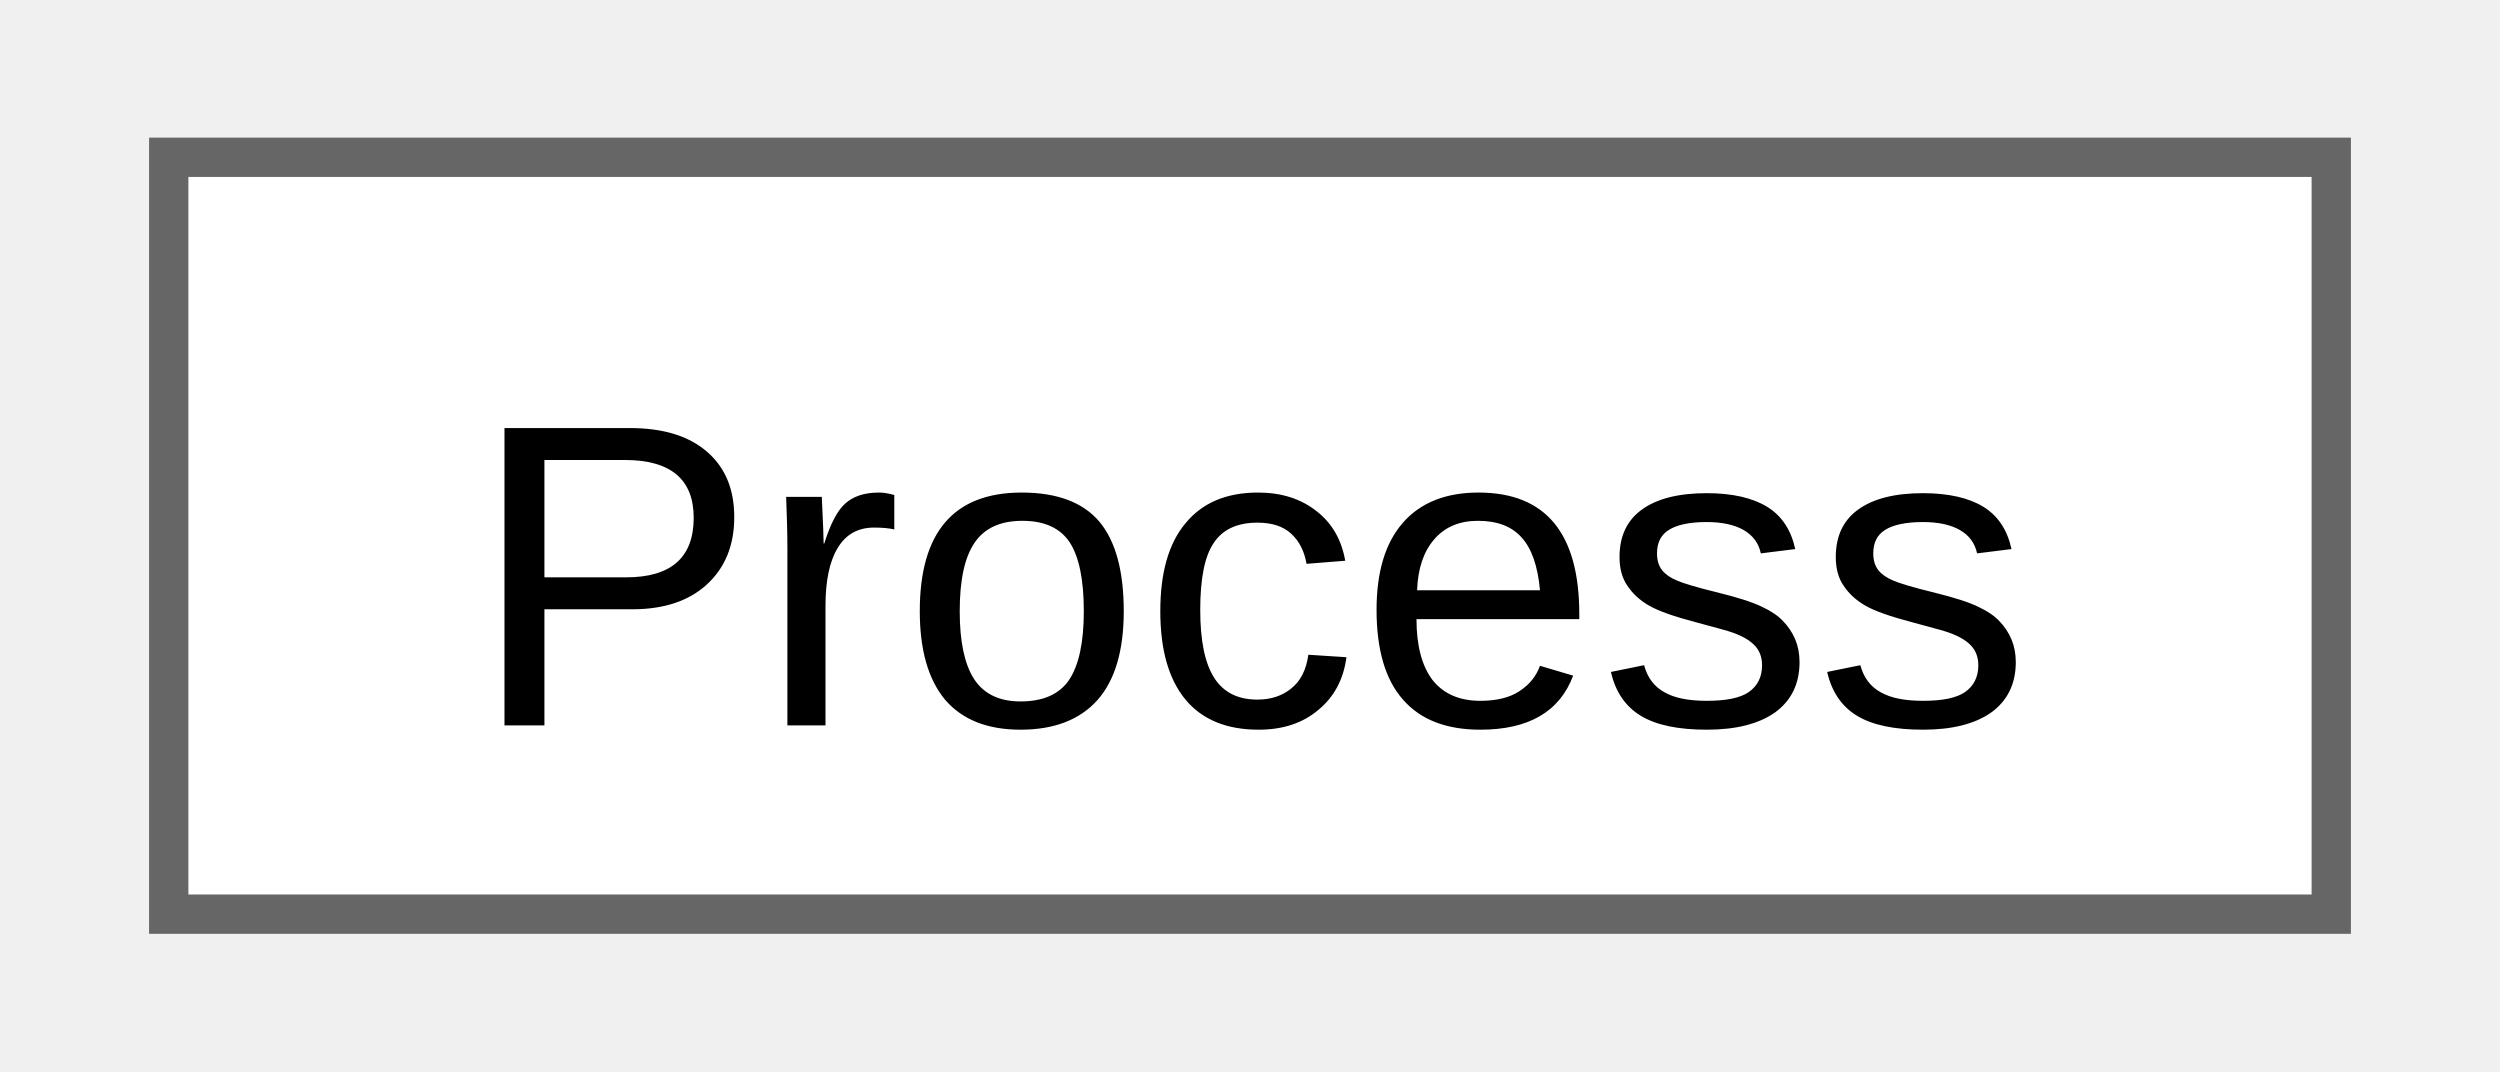
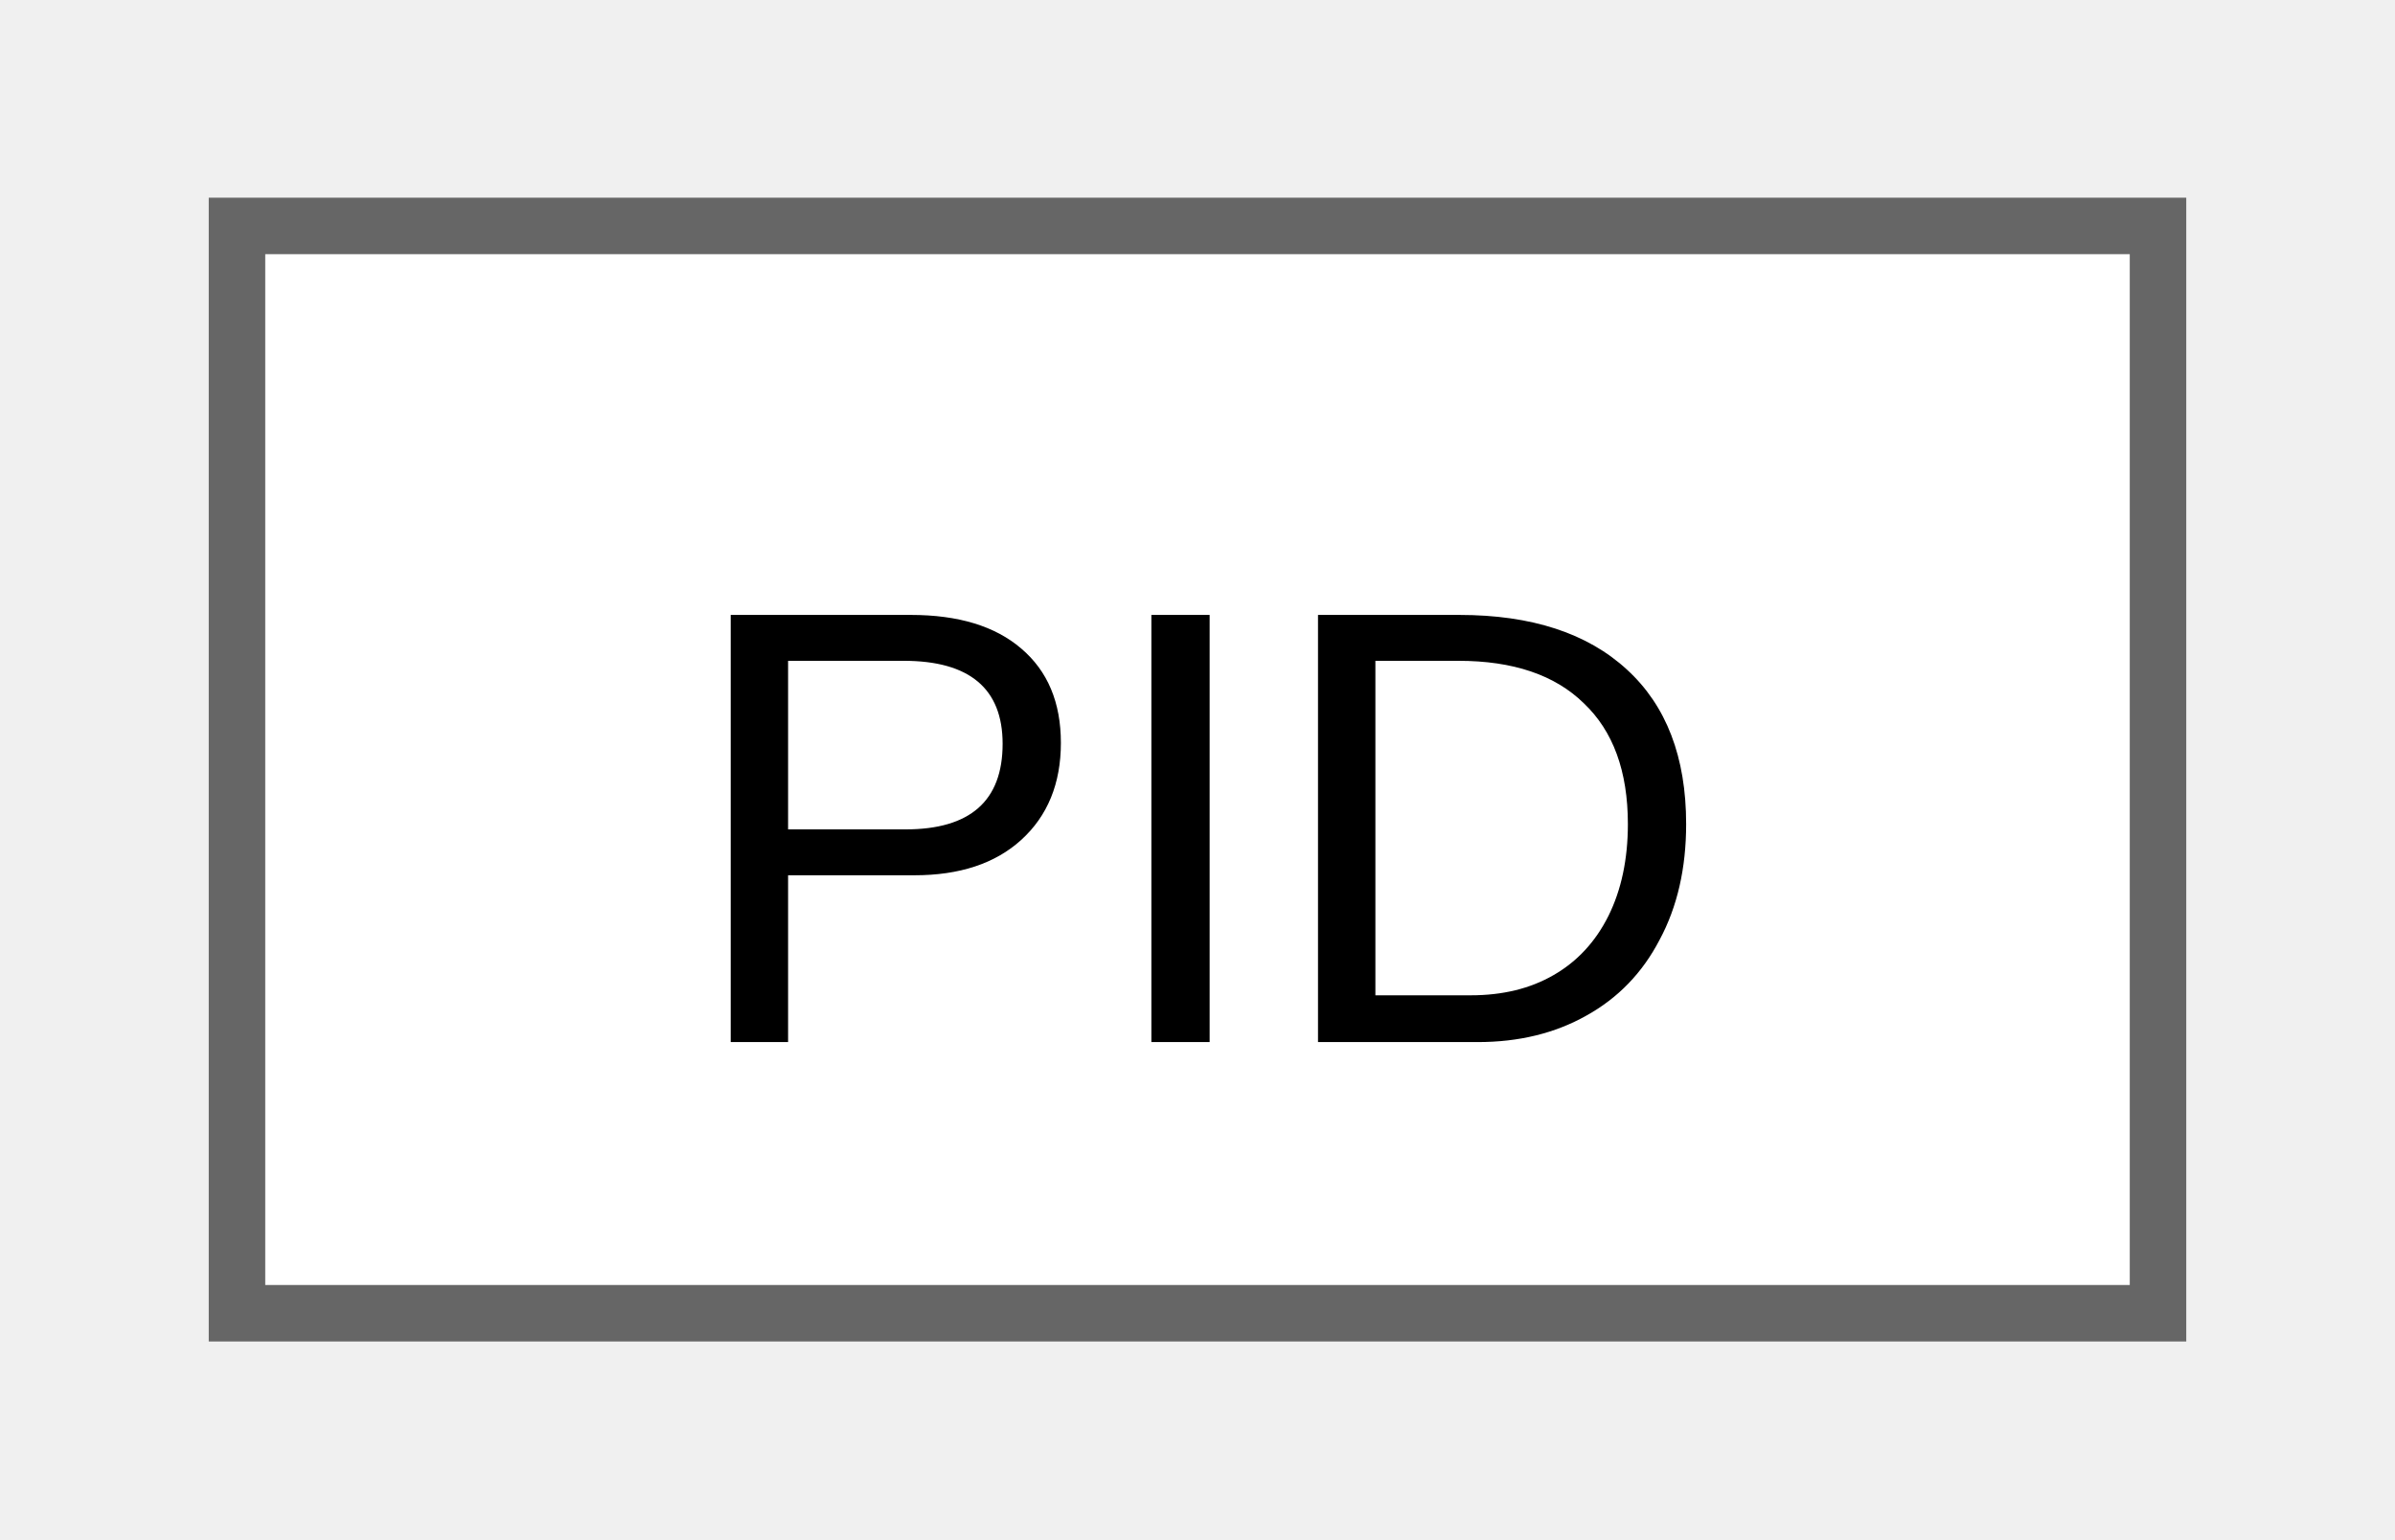
- <svg xmlns="http://www.w3.org/2000/svg" xmlns:xlink="http://www.w3.org/1999/xlink" width="63pt" height="27pt" viewBox="0.00 0.00 63.00 27.25">
+ <svg xmlns="http://www.w3.org/2000/svg" xmlns:xlink="http://www.w3.org/1999/xlink" width="42pt" height="27pt" viewBox="0.00 0.00 42.00 27.25">
  <g id="graph0" class="graph" transform="scale(1 1) rotate(0) translate(4 23.25)">
    <g id="Node000000" class="node">
      <g id="a_Node000000">
-         <a xlink:href="dc/d41/classwinapi_1_1Process.html" target="_top" xlink:title=" ">
-           <polygon fill="white" stroke="#666666" points="55,-19.25 0,-19.25 0,0 55,0 55,-19.25" />
-           <text text-anchor="middle" x="27.5" y="-4.8" font-family="Arial" font-size="11.00">Process</text>
+         <a xlink:href="df/d9b/structwinapi_1_1PID.html" target="_top" xlink:title="Wrapper for process ID (PID) integer.">
+           <polygon fill="white" stroke="#666666" points="34,-19.25 0,-19.25 0,0 34,0 34,-19.25" />
+           <text text-anchor="middle" x="17" y="-4.8" font-family="Arial" font-size="11.00">PID</text>
        </a>
      </g>
    </g>
  </g>
</svg>
